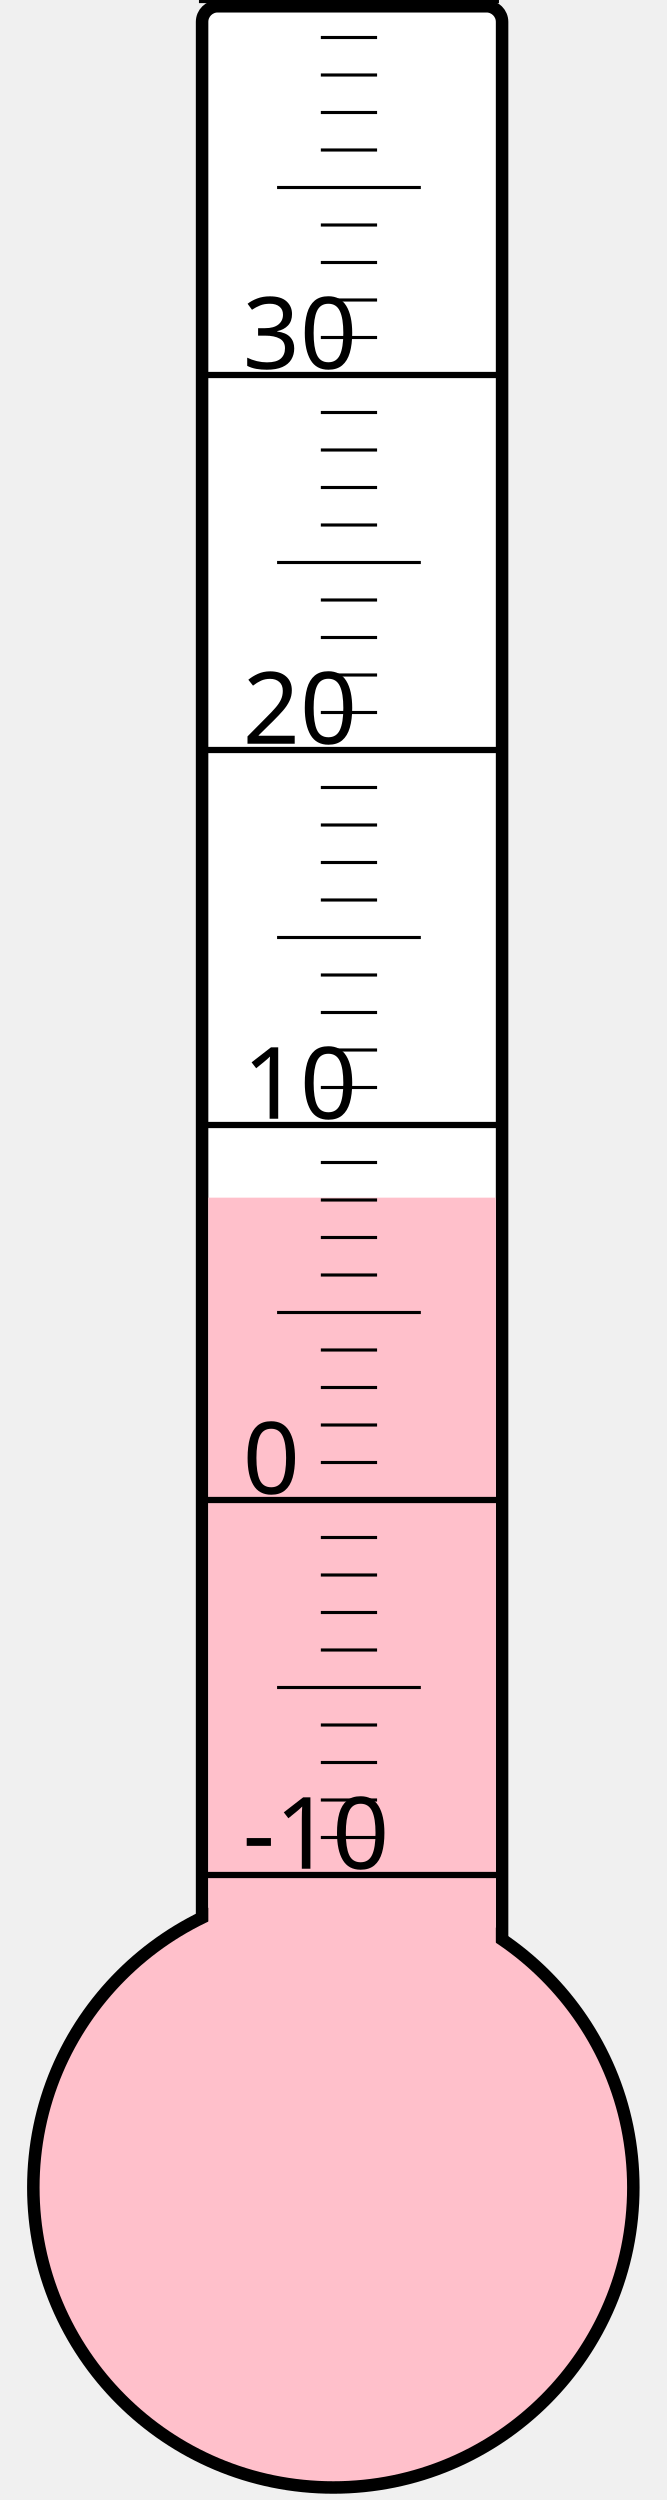
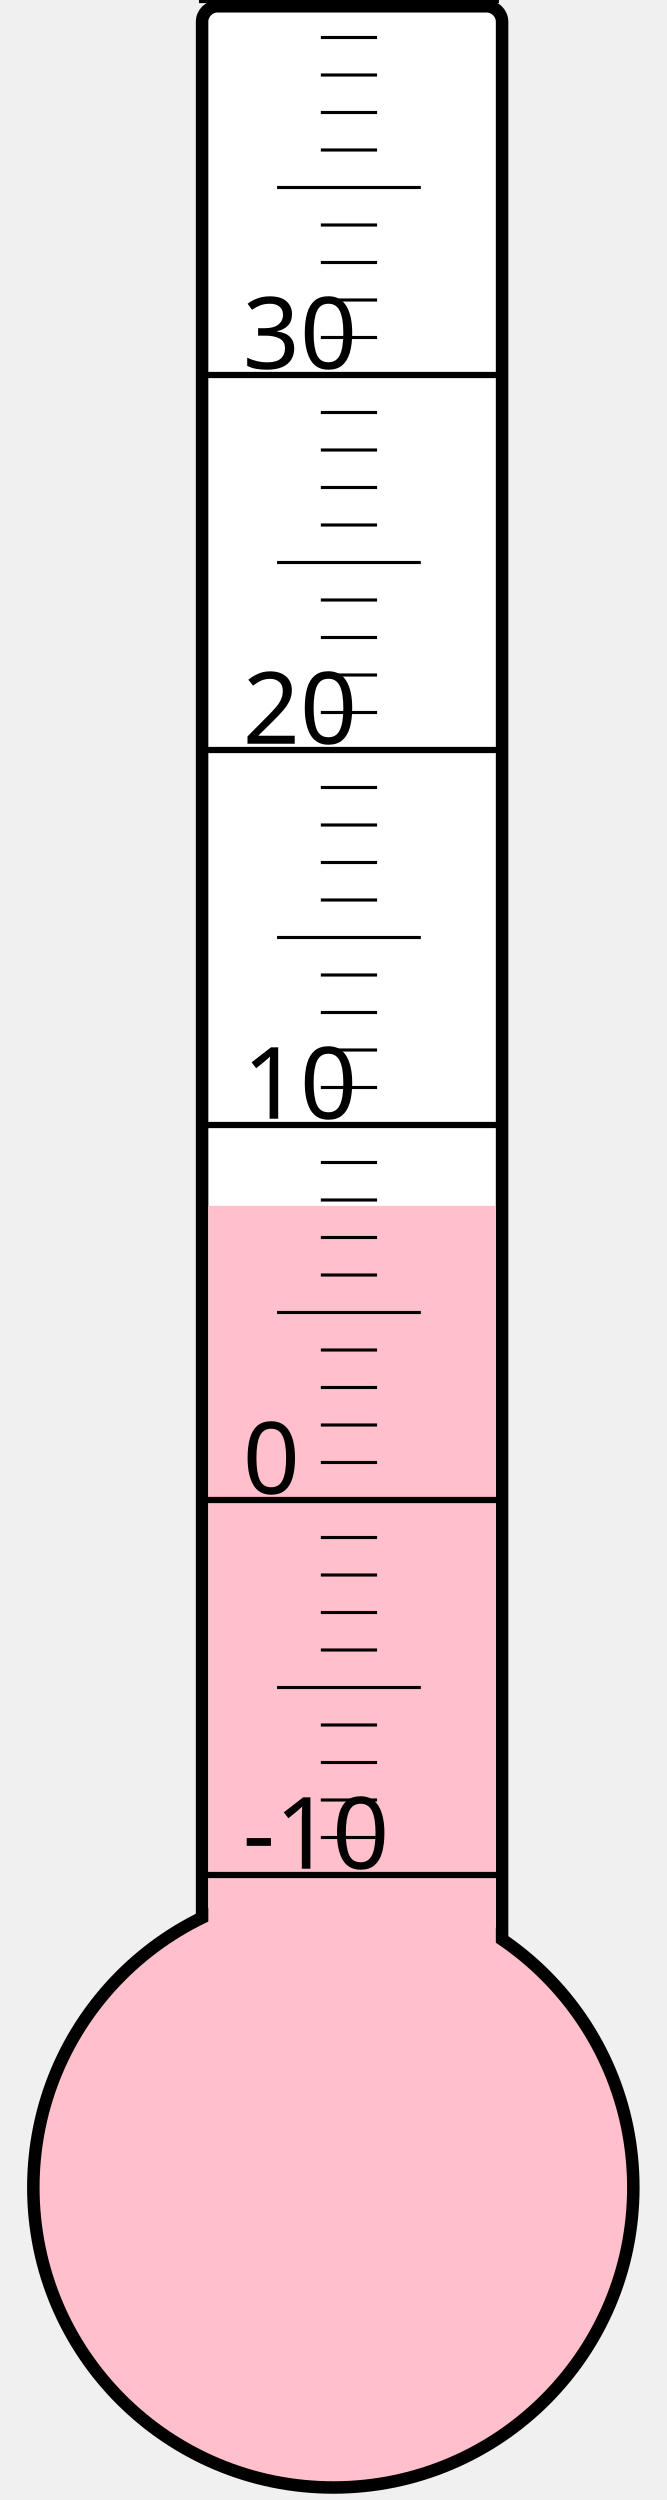
<svg xmlns="http://www.w3.org/2000/svg" width="40px" height="150px" viewBox="0 0 200 800">
  <rect width="200" height="800" x="0" y="0" style="fill: #ffffeb; fill-opacity: 0;" />
  <rect width="96" height="680" x="58" y="2" rx="5" ry="5" style="fill: white; fill-opacity: 1; stroke: black; stroke-width: 4;" />
  <circle cx="100" cy="700" r="96" style="fill: pink; stroke: black; stroke-width: 4;" />
-   <rect width="92" height="316.75" x="60" y="383.25" style="fill: pink; fill-opacity: 1; stroke-width: 0;" />
+   <rect width="92" height="314.125" x="60" y="385.875" style="fill: pink; fill-opacity: 1; stroke-width: 0;" />
  <text x="71" y="598" style="font-family: sans-serif; font-size: 24pt;">-10</text>
  <text x="71" y="478" style="font-family: sans-serif; font-size: 24pt;">0</text>
  <text x="71" y="358" style="font-family: sans-serif; font-size: 24pt;">10</text>
  <text x="71" y="238" style="font-family: sans-serif; font-size: 24pt;">20</text>
  <text x="71" y="118" style="font-family: sans-serif; font-size: 24pt;">30</text>
  <g style="stroke: black;">
    <line x1="57" y1="600" x2="153" y2="600" style="stroke-width: 2;" />
    <line x1="96" y1="588" x2="114" y2="588" style="stroke-width: 1;" />
    <line x1="96" y1="576" x2="114" y2="576" style="stroke-width: 1;" />
    <line x1="96" y1="564" x2="114" y2="564" style="stroke-width: 1;" />
    <line x1="96" y1="552" x2="114" y2="552" style="stroke-width: 1;" />
    <line x1="82" y1="540" x2="128" y2="540" style="stroke-width: 1;" />
    <line x1="96" y1="528" x2="114" y2="528" style="stroke-width: 1;" />
    <line x1="96" y1="516" x2="114" y2="516" style="stroke-width: 1;" />
    <line x1="96" y1="504" x2="114" y2="504" style="stroke-width: 1;" />
    <line x1="96" y1="492" x2="114" y2="492" style="stroke-width: 1;" />
    <line x1="57" y1="480" x2="153" y2="480" style="stroke-width: 2;" />
    <line x1="96" y1="468" x2="114" y2="468" style="stroke-width: 1;" />
    <line x1="96" y1="456" x2="114" y2="456" style="stroke-width: 1;" />
    <line x1="96" y1="444" x2="114" y2="444" style="stroke-width: 1;" />
    <line x1="96" y1="432" x2="114" y2="432" style="stroke-width: 1;" />
    <line x1="82" y1="420" x2="128" y2="420" style="stroke-width: 1;" />
    <line x1="96" y1="408" x2="114" y2="408" style="stroke-width: 1;" />
    <line x1="96" y1="396" x2="114" y2="396" style="stroke-width: 1;" />
    <line x1="96" y1="384" x2="114" y2="384" style="stroke-width: 1;" />
    <line x1="96" y1="372" x2="114" y2="372" style="stroke-width: 1;" />
    <line x1="57" y1="360" x2="153" y2="360" style="stroke-width: 2;" />
    <line x1="96" y1="348" x2="114" y2="348" style="stroke-width: 1;" />
    <line x1="96" y1="336" x2="114" y2="336" style="stroke-width: 1;" />
    <line x1="96" y1="324" x2="114" y2="324" style="stroke-width: 1;" />
    <line x1="96" y1="312" x2="114" y2="312" style="stroke-width: 1;" />
    <line x1="82" y1="300" x2="128" y2="300" style="stroke-width: 1;" />
    <line x1="96" y1="288" x2="114" y2="288" style="stroke-width: 1;" />
    <line x1="96" y1="276" x2="114" y2="276" style="stroke-width: 1;" />
    <line x1="96" y1="264" x2="114" y2="264" style="stroke-width: 1;" />
    <line x1="96" y1="252" x2="114" y2="252" style="stroke-width: 1;" />
    <line x1="57" y1="240" x2="153" y2="240" style="stroke-width: 2;" />
    <line x1="96" y1="228" x2="114" y2="228" style="stroke-width: 1;" />
    <line x1="96" y1="216" x2="114" y2="216" style="stroke-width: 1;" />
    <line x1="96" y1="204" x2="114" y2="204" style="stroke-width: 1;" />
    <line x1="96" y1="192" x2="114" y2="192" style="stroke-width: 1;" />
    <line x1="82" y1="180" x2="128" y2="180" style="stroke-width: 1;" />
    <line x1="96" y1="168" x2="114" y2="168" style="stroke-width: 1;" />
    <line x1="96" y1="156" x2="114" y2="156" style="stroke-width: 1;" />
    <line x1="96" y1="144" x2="114" y2="144" style="stroke-width: 1;" />
    <line x1="96" y1="132" x2="114" y2="132" style="stroke-width: 1;" />
    <line x1="57" y1="120" x2="153" y2="120" style="stroke-width: 2;" />
    <line x1="96" y1="108" x2="114" y2="108" style="stroke-width: 1;" />
    <line x1="96" y1="96" x2="114" y2="96" style="stroke-width: 1;" />
    <line x1="96" y1="84" x2="114" y2="84" style="stroke-width: 1;" />
    <line x1="96" y1="72" x2="114" y2="72" style="stroke-width: 1;" />
    <line x1="82" y1="60" x2="128" y2="60" style="stroke-width: 1;" />
    <line x1="96" y1="48" x2="114" y2="48" style="stroke-width: 1;" />
    <line x1="96" y1="36" x2="114" y2="36" style="stroke-width: 1;" />
    <line x1="96" y1="24" x2="114" y2="24" style="stroke-width: 1;" />
    <line x1="96" y1="12" x2="114" y2="12" style="stroke-width: 1;" />
    <line x1="57" y1="0" x2="153" y2="0" style="stroke-width: 2;" />
  </g>
</svg>
